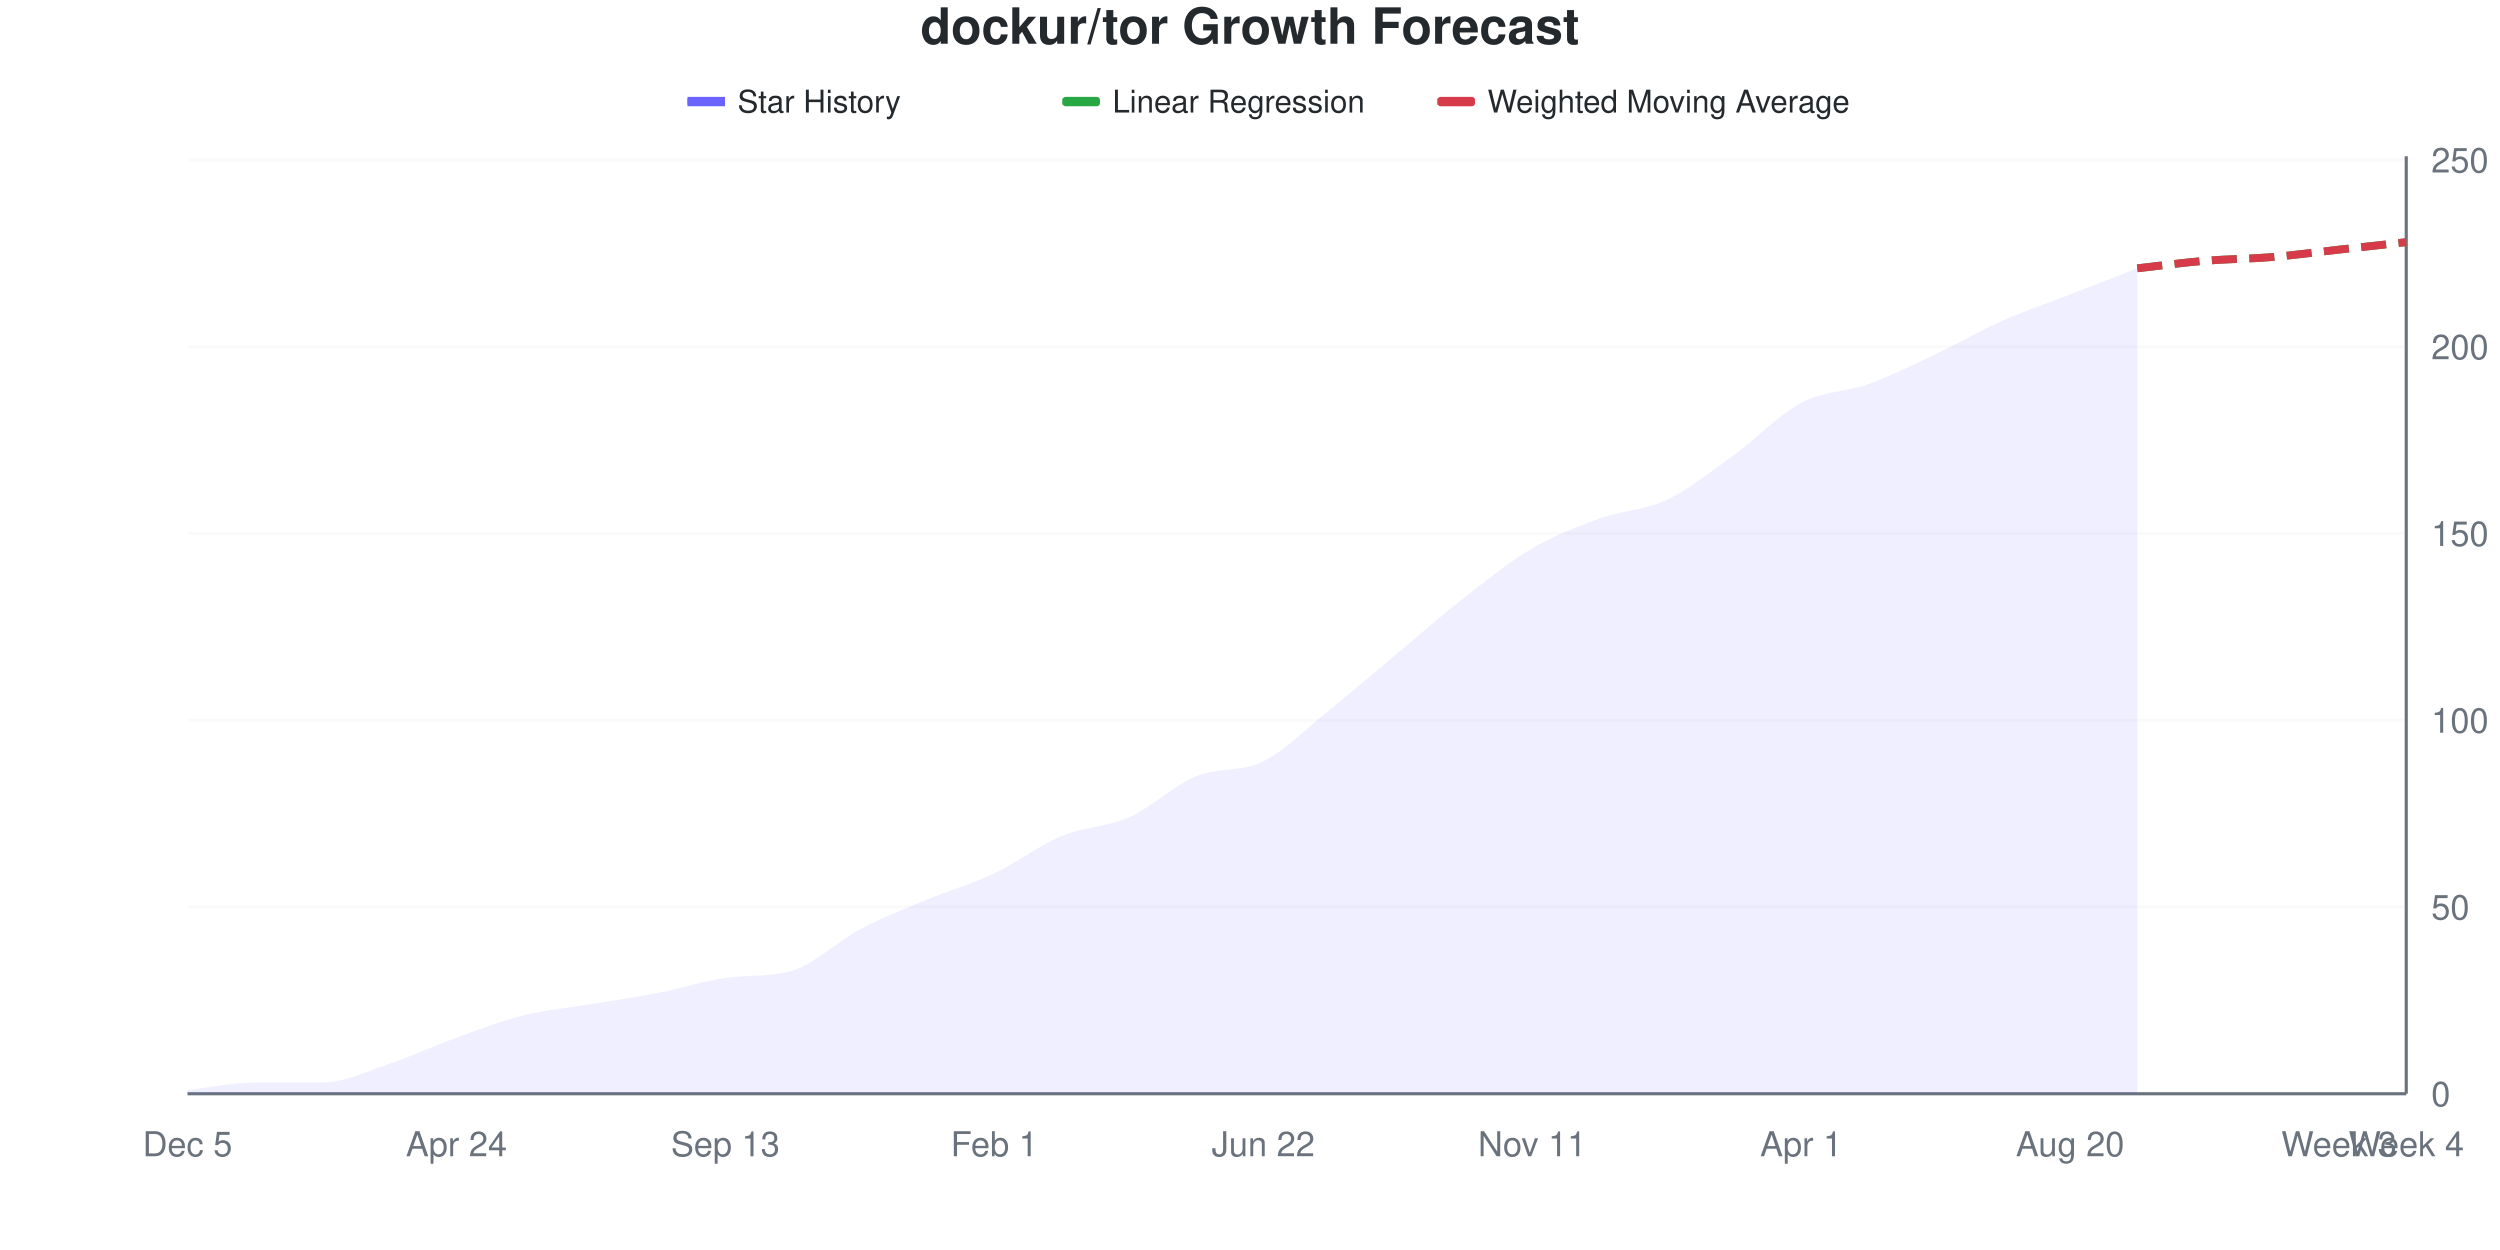
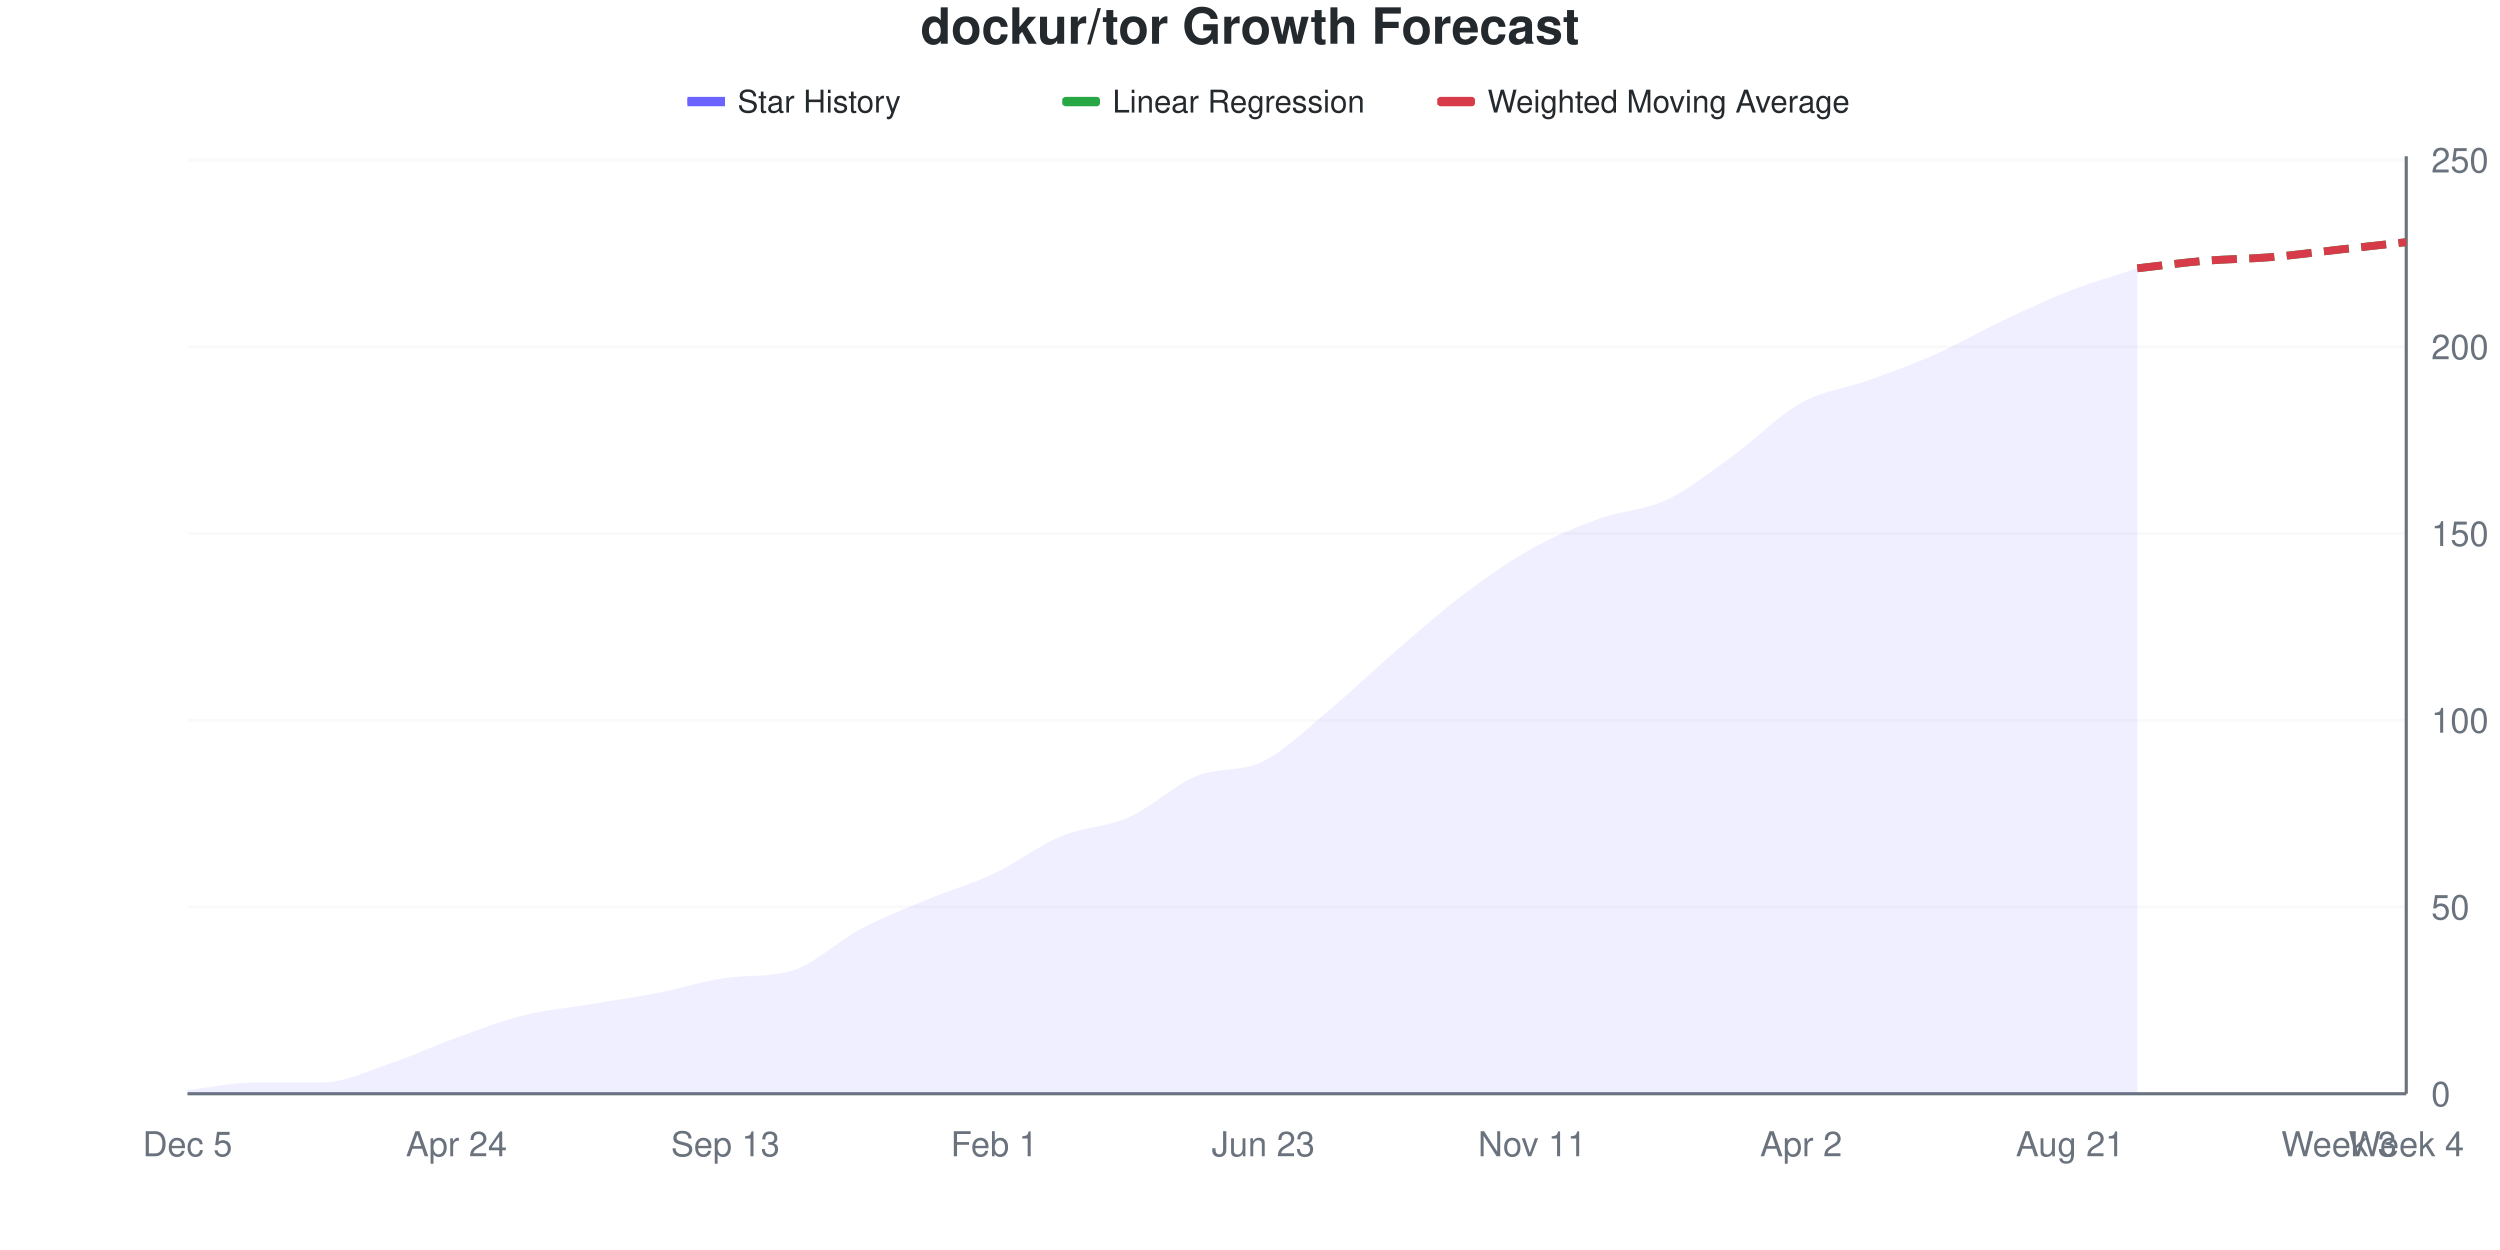
<svg xmlns="http://www.w3.org/2000/svg" viewBox="0 0 800 400" width="800" height="400">
  <style>
    @keyframes drawLine {
      to { stroke-dashoffset: 0; }
    }
    @keyframes fadeInPoint {
      from { opacity: 0; }
      to { opacity: 1; }
    }
    .data-line-0 {
      stroke-dasharray: 1037;
      stroke-dashoffset: 1037;
      animation: drawLine 2s ease-out forwards;
    }
    .data-point {
      opacity: 0;
      animation: fadeInPoint 0.5s ease-out forwards;
    }
    .chart-bg { fill: #fff; }
    .chart-text { fill: #24292e; }
    .chart-muted { fill: #6a737d; }
    .chart-grid { stroke: #eee; }
    .chart-axis { stroke: #6a737d; }
    @media (prefers-color-scheme: dark) {
      .chart-bg { fill: #0d1117; }
      .chart-text { fill: #e6edf3; }
      .chart-muted { fill: #8b949e; }
      .chart-grid { stroke: #21262d; }
      .chart-axis { stroke: #8b949e; }
    }
  </style>
  <rect width="800" height="400" class="chart-bg" />
  <text x="400" y="14" text-anchor="middle" class="chart-text" font-size="16" font-weight="bold" font-family="-apple-system, BlinkMacSystemFont, 'Segoe UI', Helvetica, Arial, sans-serif">dockur/tor Growth Forecast</text>
  <g class="legend">
    <rect x="220" y="31" width="12" height="3" fill="#6b63ff" />
    <line x1="220" y1="32.5" x2="232" y2="32.5" stroke="#6b63ff" stroke-width="2" />
    <text x="236" y="36" class="chart-text" font-size="10" font-family="-apple-system, BlinkMacSystemFont, 'Segoe UI', Helvetica, Arial, sans-serif">Star History</text>
    <rect x="340" y="31" width="12" height="3" fill="#28a745" rx="1" />
    <line x1="340" y1="32.5" x2="352" y2="32.5" stroke="#28a745" stroke-width="2" stroke-dasharray="4,2" />
    <text x="356" y="36" class="chart-text" font-size="10" font-family="-apple-system, BlinkMacSystemFont, 'Segoe UI', Helvetica, Arial, sans-serif">Linear Regression</text>
    <rect x="460" y="31" width="12" height="3" fill="#d73a49" rx="1" />
    <line x1="460" y1="32.5" x2="472" y2="32.5" stroke="#d73a49" stroke-width="2" stroke-dasharray="4,2" />
    <text x="476" y="36" class="chart-text" font-size="10" font-family="-apple-system, BlinkMacSystemFont, 'Segoe UI', Helvetica, Arial, sans-serif">Weighted Moving Average</text>
  </g>
  <g class="grid">
    <line x1="60" y1="350" x2="770" y2="350" class="chart-grid" stroke-opacity="0.3" />
    <text x="778" y="354" text-anchor="start" class="chart-muted" font-size="11" font-family="-apple-system, BlinkMacSystemFont, 'Segoe UI', Helvetica, Arial, sans-serif">0</text>
    <line x1="60" y1="290.239" x2="770" y2="290.239" class="chart-grid" stroke-opacity="0.3" />
    <text x="778" y="294.239" text-anchor="start" class="chart-muted" font-size="11" font-family="-apple-system, BlinkMacSystemFont, 'Segoe UI', Helvetica, Arial, sans-serif">50</text>
    <line x1="60" y1="230.478" x2="770" y2="230.478" class="chart-grid" stroke-opacity="0.3" />
    <text x="778" y="234.478" text-anchor="start" class="chart-muted" font-size="11" font-family="-apple-system, BlinkMacSystemFont, 'Segoe UI', Helvetica, Arial, sans-serif">100</text>
    <line x1="60" y1="170.717" x2="770" y2="170.717" class="chart-grid" stroke-opacity="0.3" />
    <text x="778" y="174.717" text-anchor="start" class="chart-muted" font-size="11" font-family="-apple-system, BlinkMacSystemFont, 'Segoe UI', Helvetica, Arial, sans-serif">150</text>
    <line x1="60" y1="110.956" x2="770" y2="110.956" class="chart-grid" stroke-opacity="0.3" />
    <text x="778" y="114.956" text-anchor="start" class="chart-muted" font-size="11" font-family="-apple-system, BlinkMacSystemFont, 'Segoe UI', Helvetica, Arial, sans-serif">200</text>
    <line x1="60" y1="51.195" x2="770" y2="51.195" class="chart-grid" stroke-opacity="0.3" />
    <text x="778" y="55.195" text-anchor="start" class="chart-muted" font-size="11" font-family="-apple-system, BlinkMacSystemFont, 'Segoe UI', Helvetica, Arial, sans-serif">250</text>
  </g>
  <g class="milestones">
    
  </g>
  <g class="x-axis">
    <text x="60" y="370" text-anchor="middle" class="chart-muted" font-size="11" font-family="-apple-system, BlinkMacSystemFont, 'Segoe UI', Helvetica, Arial, sans-serif">Dec 5</text>
    <text x="146.061" y="370" text-anchor="middle" class="chart-muted" font-size="11" font-family="-apple-system, BlinkMacSystemFont, 'Segoe UI', Helvetica, Arial, sans-serif">Apr 24</text>
    <text x="232.121" y="370" text-anchor="middle" class="chart-muted" font-size="11" font-family="-apple-system, BlinkMacSystemFont, 'Segoe UI', Helvetica, Arial, sans-serif">Sep 13</text>
    <text x="318.182" y="370" text-anchor="middle" class="chart-muted" font-size="11" font-family="-apple-system, BlinkMacSystemFont, 'Segoe UI', Helvetica, Arial, sans-serif">Feb 1</text>
-     <text x="404.242" y="370" text-anchor="middle" class="chart-muted" font-size="11" font-family="-apple-system, BlinkMacSystemFont, 'Segoe UI', Helvetica, Arial, sans-serif">Jun 22</text>
+     <text x="404.242" y="370" text-anchor="middle" class="chart-muted" font-size="11" font-family="-apple-system, BlinkMacSystemFont, 'Segoe UI', Helvetica, Arial, sans-serif">Jun 23</text>
    <text x="490.303" y="370" text-anchor="middle" class="chart-muted" font-size="11" font-family="-apple-system, BlinkMacSystemFont, 'Segoe UI', Helvetica, Arial, sans-serif">Nov 11</text>
-     <text x="576.364" y="370" text-anchor="middle" class="chart-muted" font-size="11" font-family="-apple-system, BlinkMacSystemFont, 'Segoe UI', Helvetica, Arial, sans-serif">Apr 1</text>
-     <text x="662.424" y="370" text-anchor="middle" class="chart-muted" font-size="11" font-family="-apple-system, BlinkMacSystemFont, 'Segoe UI', Helvetica, Arial, sans-serif">Aug 20</text>
+     <text x="576.364" y="370" text-anchor="middle" class="chart-muted" font-size="11" font-family="-apple-system, BlinkMacSystemFont, 'Segoe UI', Helvetica, Arial, sans-serif">Apr 2</text>
+     <text x="662.424" y="370" text-anchor="middle" class="chart-muted" font-size="11" font-family="-apple-system, BlinkMacSystemFont, 'Segoe UI', Helvetica, Arial, sans-serif">Aug 21</text>
    <text x="748.485" y="370" text-anchor="middle" class="chart-muted" font-size="11" font-family="-apple-system, BlinkMacSystemFont, 'Segoe UI', Helvetica, Arial, sans-serif">Week 3</text>
    <text x="770" y="370" text-anchor="middle" class="chart-muted" font-size="11" font-family="-apple-system, BlinkMacSystemFont, 'Segoe UI', Helvetica, Arial, sans-serif">Week 4</text>
  </g>
  <line x1="770" y1="50" x2="770" y2="350" class="chart-axis" stroke-width="1" />
  <line x1="60" y1="350" x2="770" y2="350" class="chart-axis" stroke-width="1" />
-   <path d="M60,350 L60,348.805 C67.172,348.008 74.343,346.414 81.515,346.414 C88.687,346.414 95.859,346.414 103.03,346.414 C110.202,346.414 117.374,342.829 124.545,340.438 C131.717,338.048 138.889,334.661 146.061,332.072 C153.232,329.482 160.404,326.693 167.576,324.9 C174.747,323.108 181.919,322.51 189.091,321.315 C196.263,320.12 203.434,319.124 210.606,317.729 C217.778,316.335 224.949,313.95 232.121,312.948 C239.293,311.946 246.465,312.728 253.636,310.558 C260.808,308.387 267.98,301.195 275.152,297.41 C282.323,293.625 289.495,290.837 296.667,287.849 C303.838,284.861 311.01,282.869 318.182,279.482 C325.354,276.096 332.525,270.518 339.697,267.53 C346.869,264.542 354.04,264.741 361.212,261.554 C368.384,258.367 375.556,251.394 382.727,248.406 C389.899,245.418 397.071,247.211 404.242,243.625 C411.414,240.04 418.586,232.669 425.758,226.892 C432.929,221.116 440.101,214.94 447.273,208.964 C454.444,202.988 461.616,196.614 468.788,191.036 C475.96,185.458 483.131,179.681 490.303,175.498 C497.475,171.315 504.646,168.526 511.818,165.936 C518.99,163.347 526.162,163.347 533.333,159.96 C540.505,156.574 547.677,150.797 554.848,145.618 C562.02,140.438 569.192,132.669 576.364,128.884 C583.535,125.1 590.707,125.498 597.879,122.908 C605.051,120.319 612.222,116.733 619.394,113.347 C626.566,109.96 633.737,105.777 640.909,102.59 C648.081,99.402 655.253,97.012 662.424,94.223 C669.596,91.434 676.768,88.645 683.939,85.857 L683.939,350 L60,350 Z" fill="#6b63ff" fill-opacity="0.1" />
-   <path d="M60,350 L60,348.805 C67.172,348.008 74.343,346.414 81.515,346.414 C88.687,346.414 95.859,346.414 103.03,346.414 C110.202,346.414 117.374,342.829 124.545,340.438 C131.717,338.048 138.889,334.661 146.061,332.072 C153.232,329.482 160.404,326.693 167.576,324.9 C174.747,323.108 181.919,322.51 189.091,321.315 C196.263,320.12 203.434,319.124 210.606,317.729 C217.778,316.335 224.949,313.95 232.121,312.948 C239.293,311.946 246.465,312.728 253.636,310.558 C260.808,308.387 267.98,301.195 275.152,297.41 C282.323,293.625 289.495,290.837 296.667,287.849 C303.838,284.861 311.01,282.869 318.182,279.482 C325.354,276.096 332.525,270.518 339.697,267.53 C346.869,264.542 354.04,264.741 361.212,261.554 C368.384,258.367 375.556,251.394 382.727,248.406 C389.899,245.418 397.071,247.211 404.242,243.625 C411.414,240.04 418.586,232.669 425.758,226.892 C432.929,221.116 440.101,214.94 447.273,208.964 C454.444,202.988 461.616,196.614 468.788,191.036 C475.96,185.458 483.131,179.681 490.303,175.498 C497.475,171.315 504.646,168.526 511.818,165.936 C518.99,163.347 526.162,163.347 533.333,159.96 C540.505,156.574 547.677,150.797 554.848,145.618 C562.02,140.438 569.192,132.669 576.364,128.884 C583.535,125.1 590.707,125.498 597.879,122.908 C605.051,120.319 612.222,116.733 619.394,113.347 C626.566,109.96 633.737,105.777 640.909,102.59 C648.081,99.402 655.253,97.012 662.424,94.223 C669.596,91.434 676.768,88.645 683.939,85.857" fill="none" stroke="#6b63ff" stroke-width="2.5" class="data-line-0" />
+   <path d="M60,350 L60,348.805 C67.172,348.008 74.343,346.414 81.515,346.414 C88.687,346.414 95.859,346.414 103.03,346.414 C110.202,346.414 117.374,342.829 124.545,340.438 C131.717,338.048 138.889,334.661 146.061,332.072 C153.232,329.482 160.404,326.693 167.576,324.9 C174.747,323.108 181.919,322.51 189.091,321.315 C196.263,320.12 203.434,319.124 210.606,317.729 C217.778,316.335 224.949,313.95 232.121,312.948 C239.293,311.946 246.465,312.728 253.636,310.558 C260.808,308.387 267.98,301.195 275.152,297.41 C282.323,293.625 289.495,290.837 296.667,287.849 C303.838,284.861 311.01,282.869 318.182,279.482 C325.354,276.096 332.525,270.518 339.697,267.53 C346.869,264.542 354.04,264.741 361.212,261.554 C368.384,258.367 375.556,251.394 382.727,248.406 C389.899,245.418 397.071,247.211 404.242,243.625 C411.414,240.04 418.586,232.869 425.758,226.892 C432.929,220.916 440.101,213.944 447.273,207.769 C454.444,201.594 461.616,195.219 468.788,189.841 C475.96,184.462 483.131,179.482 490.303,175.498 C497.475,171.514 504.646,168.526 511.818,165.936 C518.99,163.347 526.162,163.347 533.333,159.96 C540.505,156.574 547.677,150.797 554.848,145.618 C562.02,140.438 569.192,132.869 576.364,128.884 C583.535,124.9 590.707,124.303 597.879,121.713 C605.051,119.124 612.222,116.534 619.394,113.347 C626.566,110.159 633.737,105.976 640.909,102.59 C648.081,99.203 655.253,95.817 662.424,93.028 C669.596,90.239 676.768,88.247 683.939,85.857 L683.939,350 L60,350 Z" fill="#6b63ff" fill-opacity="0.1" />
+   <path d="M60,350 L60,348.805 C67.172,348.008 74.343,346.414 81.515,346.414 C88.687,346.414 95.859,346.414 103.03,346.414 C110.202,346.414 117.374,342.829 124.545,340.438 C131.717,338.048 138.889,334.661 146.061,332.072 C153.232,329.482 160.404,326.693 167.576,324.9 C174.747,323.108 181.919,322.51 189.091,321.315 C196.263,320.12 203.434,319.124 210.606,317.729 C217.778,316.335 224.949,313.95 232.121,312.948 C239.293,311.946 246.465,312.728 253.636,310.558 C260.808,308.387 267.98,301.195 275.152,297.41 C282.323,293.625 289.495,290.837 296.667,287.849 C303.838,284.861 311.01,282.869 318.182,279.482 C325.354,276.096 332.525,270.518 339.697,267.53 C346.869,264.542 354.04,264.741 361.212,261.554 C368.384,258.367 375.556,251.394 382.727,248.406 C389.899,245.418 397.071,247.211 404.242,243.625 C411.414,240.04 418.586,232.869 425.758,226.892 C432.929,220.916 440.101,213.944 447.273,207.769 C454.444,201.594 461.616,195.219 468.788,189.841 C475.96,184.462 483.131,179.482 490.303,175.498 C497.475,171.514 504.646,168.526 511.818,165.936 C518.99,163.347 526.162,163.347 533.333,159.96 C540.505,156.574 547.677,150.797 554.848,145.618 C562.02,140.438 569.192,132.869 576.364,128.884 C583.535,124.9 590.707,124.303 597.879,121.713 C605.051,119.124 612.222,116.534 619.394,113.347 C626.566,110.159 633.737,105.976 640.909,102.59 C648.081,99.203 655.253,95.817 662.424,93.028 C669.596,90.239 676.768,88.247 683.939,85.857" fill="none" stroke="#6b63ff" stroke-width="2.5" class="data-line-0" />
  <path d="M683.939,85.857 C691.111,85.06 698.283,84.064 705.455,83.466 C712.626,82.869 719.798,82.869 726.97,82.271 C734.141,81.673 741.313,80.677 748.485,79.88 C755.657,79.084 762.828,78.287 770,77.49" fill="none" stroke="#28a745" stroke-width="2.5" stroke-dasharray="8,4" />
  <path d="M683.939,85.857 C691.111,85.06 698.283,84.064 705.455,83.466 C712.626,82.869 719.798,82.869 726.97,82.271 C734.141,81.673 741.313,80.677 748.485,79.88 C755.657,79.084 762.828,78.287 770,77.49" fill="none" stroke="#d73a49" stroke-width="2.5" stroke-dasharray="8,4" />
  <g class="points">
    <circle cx="60" cy="348.805" r="4" fill="#6b63ff" class="data-point" style="animation-delay: 1.50s" />
    <circle cx="81.515" cy="346.414" r="4" fill="#6b63ff" class="data-point" style="animation-delay: 1.55s" />
    <circle cx="103.03" cy="346.414" r="4" fill="#6b63ff" class="data-point" style="animation-delay: 1.60s" />
    <circle cx="124.545" cy="340.438" r="4" fill="#6b63ff" class="data-point" style="animation-delay: 1.65s" />
    <circle cx="146.061" cy="332.072" r="4" fill="#6b63ff" class="data-point" style="animation-delay: 1.70s" />
    <circle cx="167.576" cy="324.9" r="4" fill="#6b63ff" class="data-point" style="animation-delay: 1.75s" />
    <circle cx="189.091" cy="321.315" r="4" fill="#6b63ff" class="data-point" style="animation-delay: 1.80s" />
    <circle cx="210.606" cy="317.729" r="4" fill="#6b63ff" class="data-point" style="animation-delay: 1.85s" />
    <circle cx="232.121" cy="312.948" r="4" fill="#6b63ff" class="data-point" style="animation-delay: 1.90s" />
    <circle cx="253.636" cy="310.558" r="4" fill="#6b63ff" class="data-point" style="animation-delay: 1.95s" />
    <circle cx="275.152" cy="297.41" r="4" fill="#6b63ff" class="data-point" style="animation-delay: 2.00s" />
    <circle cx="296.667" cy="287.849" r="4" fill="#6b63ff" class="data-point" style="animation-delay: 2.05s" />
    <circle cx="318.182" cy="279.482" r="4" fill="#6b63ff" class="data-point" style="animation-delay: 2.10s" />
    <circle cx="339.697" cy="267.53" r="4" fill="#6b63ff" class="data-point" style="animation-delay: 2.15s" />
    <circle cx="361.212" cy="261.554" r="4" fill="#6b63ff" class="data-point" style="animation-delay: 2.20s" />
    <circle cx="382.727" cy="248.406" r="4" fill="#6b63ff" class="data-point" style="animation-delay: 2.25s" />
    <circle cx="404.242" cy="243.625" r="4" fill="#6b63ff" class="data-point" style="animation-delay: 2.30s" />
    <circle cx="425.758" cy="226.892" r="4" fill="#6b63ff" class="data-point" style="animation-delay: 2.35s" />
-     <circle cx="447.273" cy="208.964" r="4" fill="#6b63ff" class="data-point" style="animation-delay: 2.40s" />
-     <circle cx="468.788" cy="191.036" r="4" fill="#6b63ff" class="data-point" style="animation-delay: 2.45s" />
+     <circle cx="447.273" cy="207.769" r="4" fill="#6b63ff" class="data-point" style="animation-delay: 2.40s" />
+     <circle cx="468.788" cy="189.841" r="4" fill="#6b63ff" class="data-point" style="animation-delay: 2.45s" />
    <circle cx="490.303" cy="175.498" r="4" fill="#6b63ff" class="data-point" style="animation-delay: 2.50s" />
    <circle cx="511.818" cy="165.936" r="4" fill="#6b63ff" class="data-point" style="animation-delay: 2.55s" />
    <circle cx="533.333" cy="159.96" r="4" fill="#6b63ff" class="data-point" style="animation-delay: 2.60s" />
    <circle cx="554.848" cy="145.618" r="4" fill="#6b63ff" class="data-point" style="animation-delay: 2.65s" />
    <circle cx="576.364" cy="128.884" r="4" fill="#6b63ff" class="data-point" style="animation-delay: 2.70s" />
-     <circle cx="597.879" cy="122.908" r="4" fill="#6b63ff" class="data-point" style="animation-delay: 2.75s" />
+     <circle cx="597.879" cy="121.713" r="4" fill="#6b63ff" class="data-point" style="animation-delay: 2.75s" />
    <circle cx="619.394" cy="113.347" r="4" fill="#6b63ff" class="data-point" style="animation-delay: 2.80s" />
    <circle cx="640.909" cy="102.59" r="4" fill="#6b63ff" class="data-point" style="animation-delay: 2.85s" />
-     <circle cx="662.424" cy="94.223" r="4" fill="#6b63ff" class="data-point" style="animation-delay: 2.90s" />
+     <circle cx="662.424" cy="93.028" r="4" fill="#6b63ff" class="data-point" style="animation-delay: 2.90s" />
    <circle cx="683.939" cy="85.857" r="4" fill="#6b63ff" class="data-point" style="animation-delay: 2.95s" />
  </g>
</svg>
